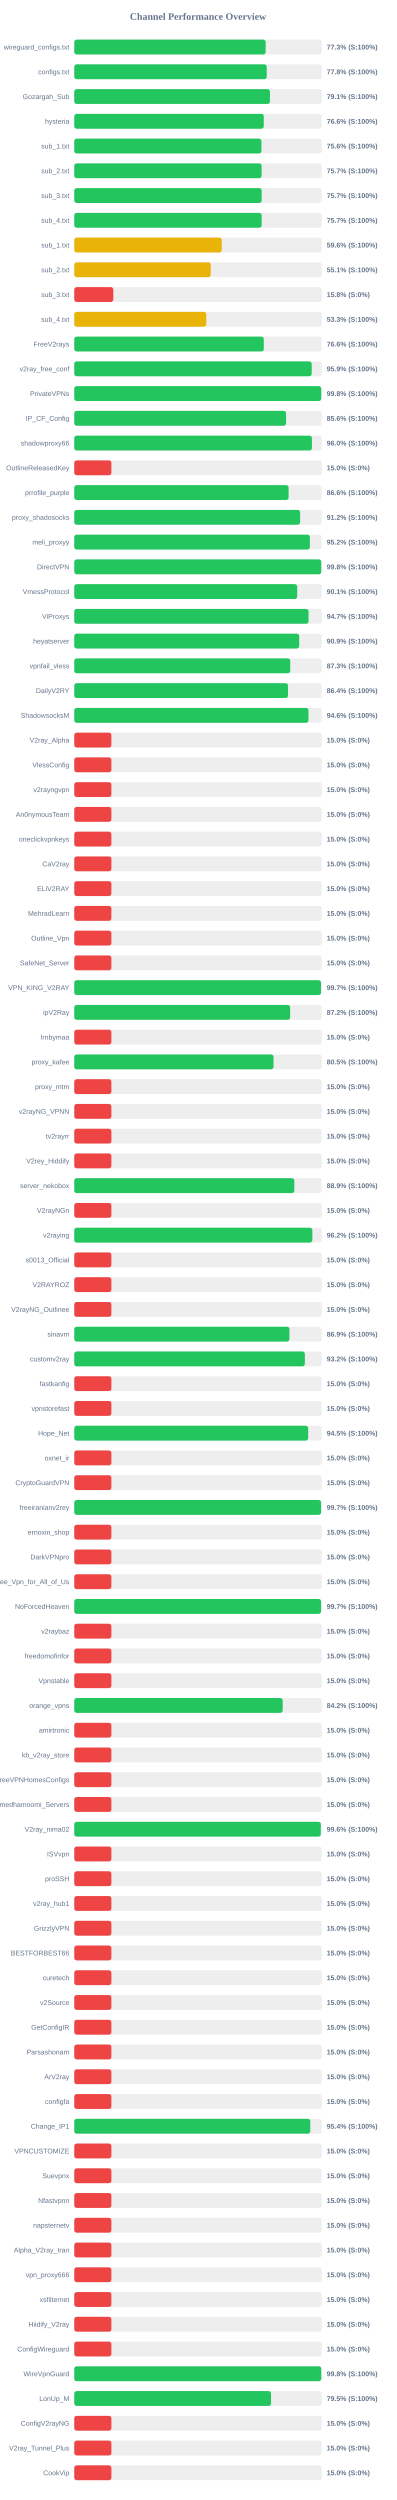
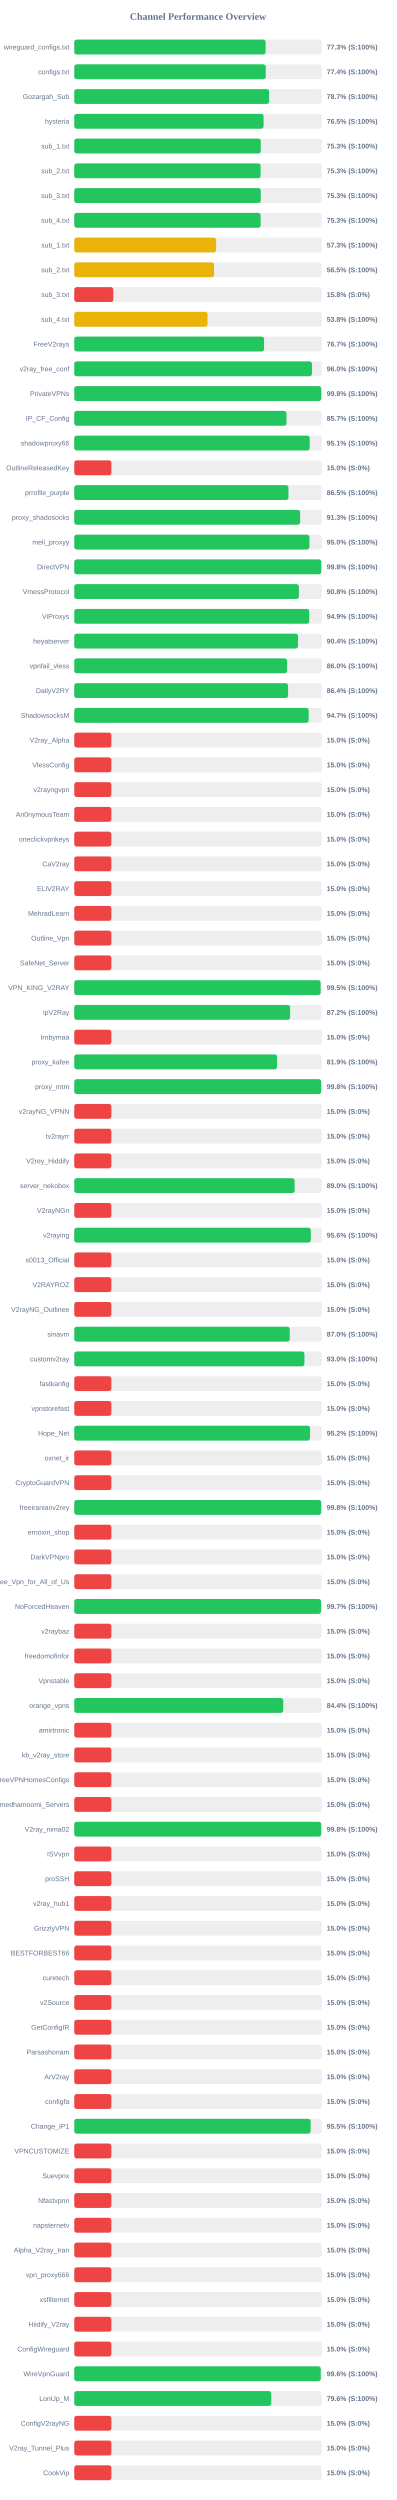
<svg xmlns="http://www.w3.org/2000/svg" width="800" height="5050" version="1.1">
  <style>
        .row { font: 14px Arial; fill: #64748b; }
        .score { font: bold 14px Arial; fill: #64748b; }
    </style>
  <text x="400" y="40" text-anchor="middle" font-size="20px" font-weight="bold" fill="#64748b">Channel Performance Overview</text>
  <rect x="150" y="80" width="500" height="30" fill="#eee" rx="5" />
-   <rect x="150" y="80" width="386.65" height="30" fill="#22c55e" rx="5" />
+   <rect x="150" y="80" width="386.55" height="30" fill="#22c55e" rx="5" />
  <text x="140" y="100" text-anchor="end" class="row">wireguard_configs.txt</text>
  <text x="660" y="100" text-anchor="start" class="score">77.3% (S:100%)</text>
  <rect x="150" y="130" width="500" height="30" fill="#eee" rx="5" />
-   <rect x="150" y="130" width="388.8" height="30" fill="#22c55e" rx="5" />
+   <rect x="150" y="130" width="386.8" height="30" fill="#22c55e" rx="5" />
  <text x="140" y="150" text-anchor="end" class="row">configs.txt</text>
-   <text x="660" y="150" text-anchor="start" class="score">77.8% (S:100%)</text>
+   <text x="660" y="150" text-anchor="start" class="score">77.4% (S:100%)</text>
  <rect x="150" y="180" width="500" height="30" fill="#eee" rx="5" />
-   <rect x="150" y="180" width="395.3" height="30" fill="#22c55e" rx="5" />
+   <rect x="150" y="180" width="393.65" height="30" fill="#22c55e" rx="5" />
  <text x="140" y="200" text-anchor="end" class="row">Gozargah_Sub</text>
-   <text x="660" y="200" text-anchor="start" class="score">79.1% (S:100%)</text>
+   <text x="660" y="200" text-anchor="start" class="score">78.7% (S:100%)</text>
  <rect x="150" y="230" width="500" height="30" fill="#eee" rx="5" />
-   <rect x="150" y="230" width="382.8" height="30" fill="#22c55e" rx="5" />
+   <rect x="150" y="230" width="382.45" height="30" fill="#22c55e" rx="5" />
  <text x="140" y="250" text-anchor="end" class="row">hysteria</text>
-   <text x="660" y="250" text-anchor="start" class="score">76.6% (S:100%)</text>
+   <text x="660" y="250" text-anchor="start" class="score">76.5% (S:100%)</text>
  <rect x="150" y="280" width="500" height="30" fill="#eee" rx="5" />
-   <rect x="150" y="280" width="378.05" height="30" fill="#22c55e" rx="5" />
+   <rect x="150" y="280" width="376.7" height="30" fill="#22c55e" rx="5" />
  <text x="140" y="300" text-anchor="end" class="row">sub_1.txt</text>
-   <text x="660" y="300" text-anchor="start" class="score">75.6% (S:100%)</text>
+   <text x="660" y="300" text-anchor="start" class="score">75.3% (S:100%)</text>
  <rect x="150" y="330" width="500" height="30" fill="#eee" rx="5" />
-   <rect x="150" y="330" width="378.4" height="30" fill="#22c55e" rx="5" />
+   <rect x="150" y="330" width="376.35" height="30" fill="#22c55e" rx="5" />
  <text x="140" y="350" text-anchor="end" class="row">sub_2.txt</text>
-   <text x="660" y="350" text-anchor="start" class="score">75.7% (S:100%)</text>
+   <text x="660" y="350" text-anchor="start" class="score">75.3% (S:100%)</text>
  <rect x="150" y="380" width="500" height="30" fill="#eee" rx="5" />
-   <rect x="150" y="380" width="378.55" height="30" fill="#22c55e" rx="5" />
+   <rect x="150" y="380" width="376.75" height="30" fill="#22c55e" rx="5" />
  <text x="140" y="400" text-anchor="end" class="row">sub_3.txt</text>
-   <text x="660" y="400" text-anchor="start" class="score">75.7% (S:100%)</text>
+   <text x="660" y="400" text-anchor="start" class="score">75.3% (S:100%)</text>
  <rect x="150" y="430" width="500" height="30" fill="#eee" rx="5" />
-   <rect x="150" y="430" width="378.55" height="30" fill="#22c55e" rx="5" />
+   <rect x="150" y="430" width="376.45" height="30" fill="#22c55e" rx="5" />
  <text x="140" y="450" text-anchor="end" class="row">sub_4.txt</text>
-   <text x="660" y="450" text-anchor="start" class="score">75.7% (S:100%)</text>
+   <text x="660" y="450" text-anchor="start" class="score">75.3% (S:100%)</text>
  <rect x="150" y="480" width="500" height="30" fill="#eee" rx="5" />
-   <rect x="150" y="480" width="297.9" height="30" fill="#eab308" rx="5" />
+   <rect x="150" y="480" width="286.55" height="30" fill="#eab308" rx="5" />
  <text x="140" y="500" text-anchor="end" class="row">sub_1.txt</text>
-   <text x="660" y="500" text-anchor="start" class="score">59.6% (S:100%)</text>
+   <text x="660" y="500" text-anchor="start" class="score">57.3% (S:100%)</text>
  <rect x="150" y="530" width="500" height="30" fill="#eee" rx="5" />
-   <rect x="150" y="530" width="275.7" height="30" fill="#eab308" rx="5" />
+   <rect x="150" y="530" width="282.35" height="30" fill="#eab308" rx="5" />
  <text x="140" y="550" text-anchor="end" class="row">sub_2.txt</text>
-   <text x="660" y="550" text-anchor="start" class="score">55.1% (S:100%)</text>
+   <text x="660" y="550" text-anchor="start" class="score">56.5% (S:100%)</text>
  <rect x="150" y="580" width="500" height="30" fill="#eee" rx="5" />
  <rect x="150" y="580" width="78.9" height="30" fill="#ef4444" rx="5" />
  <text x="140" y="600" text-anchor="end" class="row">sub_3.txt</text>
  <text x="660" y="600" text-anchor="start" class="score">15.8% (S:0%)</text>
  <rect x="150" y="630" width="500" height="30" fill="#eee" rx="5" />
-   <rect x="150" y="630" width="266.7" height="30" fill="#eab308" rx="5" />
+   <rect x="150" y="630" width="269.2" height="30" fill="#eab308" rx="5" />
  <text x="140" y="650" text-anchor="end" class="row">sub_4.txt</text>
-   <text x="660" y="650" text-anchor="start" class="score">53.3% (S:100%)</text>
+   <text x="660" y="650" text-anchor="start" class="score">53.8% (S:100%)</text>
  <rect x="150" y="680" width="500" height="30" fill="#eee" rx="5" />
-   <rect x="150" y="680" width="382.85" height="30" fill="#22c55e" rx="5" />
+   <rect x="150" y="680" width="383.45" height="30" fill="#22c55e" rx="5" />
  <text x="140" y="700" text-anchor="end" class="row">FreeV2rays</text>
-   <text x="660" y="700" text-anchor="start" class="score">76.6% (S:100%)</text>
+   <text x="660" y="700" text-anchor="start" class="score">76.7% (S:100%)</text>
  <rect x="150" y="730" width="500" height="30" fill="#eee" rx="5" />
-   <rect x="150" y="730" width="479.65" height="30" fill="#22c55e" rx="5" />
+   <rect x="150" y="730" width="480.15" height="30" fill="#22c55e" rx="5" />
  <text x="140" y="750" text-anchor="end" class="row">v2ray_free_conf</text>
-   <text x="660" y="750" text-anchor="start" class="score">95.9% (S:100%)</text>
+   <text x="660" y="750" text-anchor="start" class="score">96.0% (S:100%)</text>
  <rect x="150" y="780" width="500" height="30" fill="#eee" rx="5" />
-   <rect x="150" y="780" width="498.85" height="30" fill="#22c55e" rx="5" />
+   <rect x="150" y="780" width="498.9" height="30" fill="#22c55e" rx="5" />
  <text x="140" y="800" text-anchor="end" class="row">PrivateVPNs</text>
  <text x="660" y="800" text-anchor="start" class="score">99.8% (S:100%)</text>
  <rect x="150" y="830" width="500" height="30" fill="#eee" rx="5" />
-   <rect x="150" y="830" width="427.9" height="30" fill="#22c55e" rx="5" />
+   <rect x="150" y="830" width="428.65" height="30" fill="#22c55e" rx="5" />
  <text x="140" y="850" text-anchor="end" class="row">IP_CF_Config</text>
-   <text x="660" y="850" text-anchor="start" class="score">85.6% (S:100%)</text>
+   <text x="660" y="850" text-anchor="start" class="score">85.7% (S:100%)</text>
  <rect x="150" y="880" width="500" height="30" fill="#eee" rx="5" />
-   <rect x="150" y="880" width="480.1" height="30" fill="#22c55e" rx="5" />
+   <rect x="150" y="880" width="475.6" height="30" fill="#22c55e" rx="5" />
  <text x="140" y="900" text-anchor="end" class="row">shadowproxy66</text>
-   <text x="660" y="900" text-anchor="start" class="score">96.0% (S:100%)</text>
+   <text x="660" y="900" text-anchor="start" class="score">95.1% (S:100%)</text>
  <rect x="150" y="930" width="500" height="30" fill="#eee" rx="5" />
  <rect x="150" y="930" width="75.0" height="30" fill="#ef4444" rx="5" />
  <text x="140" y="950" text-anchor="end" class="row">OutlineReleasedKey</text>
  <text x="660" y="950" text-anchor="start" class="score">15.0% (S:0%)</text>
  <rect x="150" y="980" width="500" height="30" fill="#eee" rx="5" />
-   <rect x="150" y="980" width="432.95" height="30" fill="#22c55e" rx="5" />
+   <rect x="150" y="980" width="432.65" height="30" fill="#22c55e" rx="5" />
  <text x="140" y="1000" text-anchor="end" class="row">prrofile_purple</text>
-   <text x="660" y="1000" text-anchor="start" class="score">86.6% (S:100%)</text>
+   <text x="660" y="1000" text-anchor="start" class="score">86.5% (S:100%)</text>
  <rect x="150" y="1030" width="500" height="30" fill="#eee" rx="5" />
-   <rect x="150" y="1030" width="456.25" height="30" fill="#22c55e" rx="5" />
+   <rect x="150" y="1030" width="456.3" height="30" fill="#22c55e" rx="5" />
  <text x="140" y="1050" text-anchor="end" class="row">proxy_shadosocks</text>
-   <text x="660" y="1050" text-anchor="start" class="score">91.2% (S:100%)</text>
+   <text x="660" y="1050" text-anchor="start" class="score">91.3% (S:100%)</text>
  <rect x="150" y="1080" width="500" height="30" fill="#eee" rx="5" />
-   <rect x="150" y="1080" width="475.95" height="30" fill="#22c55e" rx="5" />
+   <rect x="150" y="1080" width="475.05" height="30" fill="#22c55e" rx="5" />
  <text x="140" y="1100" text-anchor="end" class="row">meli_proxyy</text>
-   <text x="660" y="1100" text-anchor="start" class="score">95.2% (S:100%)</text>
+   <text x="660" y="1100" text-anchor="start" class="score">95.0% (S:100%)</text>
  <rect x="150" y="1130" width="500" height="30" fill="#eee" rx="5" />
  <rect x="150" y="1130" width="498.95" height="30" fill="#22c55e" rx="5" />
  <text x="140" y="1150" text-anchor="end" class="row">DirectVPN</text>
  <text x="660" y="1150" text-anchor="start" class="score">99.8% (S:100%)</text>
  <rect x="150" y="1180" width="500" height="30" fill="#eee" rx="5" />
-   <rect x="150" y="1180" width="450.35" height="30" fill="#22c55e" rx="5" />
+   <rect x="150" y="1180" width="453.75" height="30" fill="#22c55e" rx="5" />
  <text x="140" y="1200" text-anchor="end" class="row">VmessProtocol</text>
-   <text x="660" y="1200" text-anchor="start" class="score">90.1% (S:100%)</text>
+   <text x="660" y="1200" text-anchor="start" class="score">90.8% (S:100%)</text>
  <rect x="150" y="1230" width="500" height="30" fill="#eee" rx="5" />
-   <rect x="150" y="1230" width="473.25" height="30" fill="#22c55e" rx="5" />
+   <rect x="150" y="1230" width="474.65" height="30" fill="#22c55e" rx="5" />
  <text x="140" y="1250" text-anchor="end" class="row">ViProxys</text>
-   <text x="660" y="1250" text-anchor="start" class="score">94.7% (S:100%)</text>
+   <text x="660" y="1250" text-anchor="start" class="score">94.9% (S:100%)</text>
  <rect x="150" y="1280" width="500" height="30" fill="#eee" rx="5" />
-   <rect x="150" y="1280" width="454.35" height="30" fill="#22c55e" rx="5" />
+   <rect x="150" y="1280" width="452.0" height="30" fill="#22c55e" rx="5" />
  <text x="140" y="1300" text-anchor="end" class="row">heyatserver</text>
-   <text x="660" y="1300" text-anchor="start" class="score">90.9% (S:100%)</text>
+   <text x="660" y="1300" text-anchor="start" class="score">90.4% (S:100%)</text>
  <rect x="150" y="1330" width="500" height="30" fill="#eee" rx="5" />
-   <rect x="150" y="1330" width="436.3" height="30" fill="#22c55e" rx="5" />
+   <rect x="150" y="1330" width="429.9" height="30" fill="#22c55e" rx="5" />
  <text x="140" y="1350" text-anchor="end" class="row">vpnfail_vless</text>
-   <text x="660" y="1350" text-anchor="start" class="score">87.3% (S:100%)</text>
+   <text x="660" y="1350" text-anchor="start" class="score">86.0% (S:100%)</text>
  <rect x="150" y="1380" width="500" height="30" fill="#eee" rx="5" />
-   <rect x="150" y="1380" width="431.8" height="30" fill="#22c55e" rx="5" />
+   <rect x="150" y="1380" width="431.95" height="30" fill="#22c55e" rx="5" />
  <text x="140" y="1400" text-anchor="end" class="row">DailyV2RY</text>
  <text x="660" y="1400" text-anchor="start" class="score">86.4% (S:100%)</text>
  <rect x="150" y="1430" width="500" height="30" fill="#eee" rx="5" />
-   <rect x="150" y="1430" width="473.1" height="30" fill="#22c55e" rx="5" />
+   <rect x="150" y="1430" width="473.5" height="30" fill="#22c55e" rx="5" />
  <text x="140" y="1450" text-anchor="end" class="row">ShadowsocksM</text>
-   <text x="660" y="1450" text-anchor="start" class="score">94.6% (S:100%)</text>
+   <text x="660" y="1450" text-anchor="start" class="score">94.7% (S:100%)</text>
  <rect x="150" y="1480" width="500" height="30" fill="#eee" rx="5" />
  <rect x="150" y="1480" width="75.0" height="30" fill="#ef4444" rx="5" />
  <text x="140" y="1500" text-anchor="end" class="row">V2ray_Alpha</text>
  <text x="660" y="1500" text-anchor="start" class="score">15.0% (S:0%)</text>
  <rect x="150" y="1530" width="500" height="30" fill="#eee" rx="5" />
  <rect x="150" y="1530" width="75.0" height="30" fill="#ef4444" rx="5" />
  <text x="140" y="1550" text-anchor="end" class="row">VlessConfig</text>
  <text x="660" y="1550" text-anchor="start" class="score">15.0% (S:0%)</text>
  <rect x="150" y="1580" width="500" height="30" fill="#eee" rx="5" />
  <rect x="150" y="1580" width="75.0" height="30" fill="#ef4444" rx="5" />
  <text x="140" y="1600" text-anchor="end" class="row">v2rayngvpn</text>
  <text x="660" y="1600" text-anchor="start" class="score">15.0% (S:0%)</text>
  <rect x="150" y="1630" width="500" height="30" fill="#eee" rx="5" />
  <rect x="150" y="1630" width="75.0" height="30" fill="#ef4444" rx="5" />
  <text x="140" y="1650" text-anchor="end" class="row">An0nymousTeam</text>
  <text x="660" y="1650" text-anchor="start" class="score">15.0% (S:0%)</text>
  <rect x="150" y="1680" width="500" height="30" fill="#eee" rx="5" />
  <rect x="150" y="1680" width="75.0" height="30" fill="#ef4444" rx="5" />
  <text x="140" y="1700" text-anchor="end" class="row">oneclickvpnkeys</text>
  <text x="660" y="1700" text-anchor="start" class="score">15.0% (S:0%)</text>
  <rect x="150" y="1730" width="500" height="30" fill="#eee" rx="5" />
  <rect x="150" y="1730" width="75.0" height="30" fill="#ef4444" rx="5" />
  <text x="140" y="1750" text-anchor="end" class="row">CaV2ray</text>
  <text x="660" y="1750" text-anchor="start" class="score">15.0% (S:0%)</text>
  <rect x="150" y="1780" width="500" height="30" fill="#eee" rx="5" />
  <rect x="150" y="1780" width="75.0" height="30" fill="#ef4444" rx="5" />
  <text x="140" y="1800" text-anchor="end" class="row">ELiV2RAY</text>
  <text x="660" y="1800" text-anchor="start" class="score">15.0% (S:0%)</text>
  <rect x="150" y="1830" width="500" height="30" fill="#eee" rx="5" />
  <rect x="150" y="1830" width="75.0" height="30" fill="#ef4444" rx="5" />
  <text x="140" y="1850" text-anchor="end" class="row">MehradLearn</text>
  <text x="660" y="1850" text-anchor="start" class="score">15.0% (S:0%)</text>
  <rect x="150" y="1880" width="500" height="30" fill="#eee" rx="5" />
  <rect x="150" y="1880" width="75.0" height="30" fill="#ef4444" rx="5" />
  <text x="140" y="1900" text-anchor="end" class="row">Outline_Vpn</text>
  <text x="660" y="1900" text-anchor="start" class="score">15.0% (S:0%)</text>
  <rect x="150" y="1930" width="500" height="30" fill="#eee" rx="5" />
  <rect x="150" y="1930" width="75.0" height="30" fill="#ef4444" rx="5" />
  <text x="140" y="1950" text-anchor="end" class="row">SafeNet_Server</text>
  <text x="660" y="1950" text-anchor="start" class="score">15.0% (S:0%)</text>
  <rect x="150" y="1980" width="500" height="30" fill="#eee" rx="5" />
-   <rect x="150" y="1980" width="498.45" height="30" fill="#22c55e" rx="5" />
+   <rect x="150" y="1980" width="497.7" height="30" fill="#22c55e" rx="5" />
  <text x="140" y="2000" text-anchor="end" class="row">VPN_KING_V2RAY</text>
-   <text x="660" y="2000" text-anchor="start" class="score">99.7% (S:100%)</text>
+   <text x="660" y="2000" text-anchor="start" class="score">99.5% (S:100%)</text>
  <rect x="150" y="2030" width="500" height="30" fill="#eee" rx="5" />
-   <rect x="150" y="2030" width="436.1" height="30" fill="#22c55e" rx="5" />
+   <rect x="150" y="2030" width="436.0" height="30" fill="#22c55e" rx="5" />
  <text x="140" y="2050" text-anchor="end" class="row">ipV2Ray</text>
  <text x="660" y="2050" text-anchor="start" class="score">87.2% (S:100%)</text>
  <rect x="150" y="2080" width="500" height="30" fill="#eee" rx="5" />
  <rect x="150" y="2080" width="75.0" height="30" fill="#ef4444" rx="5" />
  <text x="140" y="2100" text-anchor="end" class="row">lrnbymaa</text>
  <text x="660" y="2100" text-anchor="start" class="score">15.0% (S:0%)</text>
  <rect x="150" y="2130" width="500" height="30" fill="#eee" rx="5" />
-   <rect x="150" y="2130" width="402.55" height="30" fill="#22c55e" rx="5" />
+   <rect x="150" y="2130" width="409.65" height="30" fill="#22c55e" rx="5" />
  <text x="140" y="2150" text-anchor="end" class="row">proxy_kafee</text>
-   <text x="660" y="2150" text-anchor="start" class="score">80.5% (S:100%)</text>
+   <text x="660" y="2150" text-anchor="start" class="score">81.9% (S:100%)</text>
  <rect x="150" y="2180" width="500" height="30" fill="#eee" rx="5" />
-   <rect x="150" y="2180" width="75.0" height="30" fill="#ef4444" rx="5" />
+   <rect x="150" y="2180" width="498.75" height="30" fill="#22c55e" rx="5" />
  <text x="140" y="2200" text-anchor="end" class="row">proxy_mtm</text>
-   <text x="660" y="2200" text-anchor="start" class="score">15.0% (S:0%)</text>
+   <text x="660" y="2200" text-anchor="start" class="score">99.8% (S:100%)</text>
  <rect x="150" y="2230" width="500" height="30" fill="#eee" rx="5" />
  <rect x="150" y="2230" width="75.0" height="30" fill="#ef4444" rx="5" />
  <text x="140" y="2250" text-anchor="end" class="row">v2rayNG_VPNN</text>
  <text x="660" y="2250" text-anchor="start" class="score">15.0% (S:0%)</text>
  <rect x="150" y="2280" width="500" height="30" fill="#eee" rx="5" />
  <rect x="150" y="2280" width="75.0" height="30" fill="#ef4444" rx="5" />
  <text x="140" y="2300" text-anchor="end" class="row">tv2rayrr</text>
  <text x="660" y="2300" text-anchor="start" class="score">15.0% (S:0%)</text>
  <rect x="150" y="2330" width="500" height="30" fill="#eee" rx="5" />
  <rect x="150" y="2330" width="75.0" height="30" fill="#ef4444" rx="5" />
  <text x="140" y="2350" text-anchor="end" class="row">V2rey_Hiddify</text>
  <text x="660" y="2350" text-anchor="start" class="score">15.0% (S:0%)</text>
  <rect x="150" y="2380" width="500" height="30" fill="#eee" rx="5" />
-   <rect x="150" y="2380" width="444.55" height="30" fill="#22c55e" rx="5" />
+   <rect x="150" y="2380" width="445.15" height="30" fill="#22c55e" rx="5" />
  <text x="140" y="2400" text-anchor="end" class="row">server_nekobox</text>
-   <text x="660" y="2400" text-anchor="start" class="score">88.9% (S:100%)</text>
+   <text x="660" y="2400" text-anchor="start" class="score">89.0% (S:100%)</text>
  <rect x="150" y="2430" width="500" height="30" fill="#eee" rx="5" />
  <rect x="150" y="2430" width="75.0" height="30" fill="#ef4444" rx="5" />
  <text x="140" y="2450" text-anchor="end" class="row">V2rayNGn</text>
  <text x="660" y="2450" text-anchor="start" class="score">15.0% (S:0%)</text>
  <rect x="150" y="2480" width="500" height="30" fill="#eee" rx="5" />
-   <rect x="150" y="2480" width="480.95" height="30" fill="#22c55e" rx="5" />
+   <rect x="150" y="2480" width="477.8" height="30" fill="#22c55e" rx="5" />
  <text x="140" y="2500" text-anchor="end" class="row">v2raying</text>
-   <text x="660" y="2500" text-anchor="start" class="score">96.2% (S:100%)</text>
+   <text x="660" y="2500" text-anchor="start" class="score">95.6% (S:100%)</text>
  <rect x="150" y="2530" width="500" height="30" fill="#eee" rx="5" />
  <rect x="150" y="2530" width="75.0" height="30" fill="#ef4444" rx="5" />
  <text x="140" y="2550" text-anchor="end" class="row">s0013_Official</text>
  <text x="660" y="2550" text-anchor="start" class="score">15.0% (S:0%)</text>
  <rect x="150" y="2580" width="500" height="30" fill="#eee" rx="5" />
  <rect x="150" y="2580" width="75.0" height="30" fill="#ef4444" rx="5" />
  <text x="140" y="2600" text-anchor="end" class="row">V2RAYROZ</text>
  <text x="660" y="2600" text-anchor="start" class="score">15.0% (S:0%)</text>
  <rect x="150" y="2630" width="500" height="30" fill="#eee" rx="5" />
  <rect x="150" y="2630" width="75.0" height="30" fill="#ef4444" rx="5" />
  <text x="140" y="2650" text-anchor="end" class="row">V2rayNG_Outlinee</text>
  <text x="660" y="2650" text-anchor="start" class="score">15.0% (S:0%)</text>
  <rect x="150" y="2680" width="500" height="30" fill="#eee" rx="5" />
-   <rect x="150" y="2680" width="434.65" height="30" fill="#22c55e" rx="5" />
+   <rect x="150" y="2680" width="435.25" height="30" fill="#22c55e" rx="5" />
  <text x="140" y="2700" text-anchor="end" class="row">sinavm</text>
-   <text x="660" y="2700" text-anchor="start" class="score">86.9% (S:100%)</text>
+   <text x="660" y="2700" text-anchor="start" class="score">87.0% (S:100%)</text>
  <rect x="150" y="2730" width="500" height="30" fill="#eee" rx="5" />
-   <rect x="150" y="2730" width="465.8" height="30" fill="#22c55e" rx="5" />
+   <rect x="150" y="2730" width="464.9" height="30" fill="#22c55e" rx="5" />
  <text x="140" y="2750" text-anchor="end" class="row">customv2ray</text>
-   <text x="660" y="2750" text-anchor="start" class="score">93.2% (S:100%)</text>
+   <text x="660" y="2750" text-anchor="start" class="score">93.0% (S:100%)</text>
  <rect x="150" y="2780" width="500" height="30" fill="#eee" rx="5" />
  <rect x="150" y="2780" width="75.0" height="30" fill="#ef4444" rx="5" />
  <text x="140" y="2800" text-anchor="end" class="row">fastkanfig</text>
  <text x="660" y="2800" text-anchor="start" class="score">15.0% (S:0%)</text>
  <rect x="150" y="2830" width="500" height="30" fill="#eee" rx="5" />
  <rect x="150" y="2830" width="75.0" height="30" fill="#ef4444" rx="5" />
  <text x="140" y="2850" text-anchor="end" class="row">vpnstorefast</text>
  <text x="660" y="2850" text-anchor="start" class="score">15.0% (S:0%)</text>
  <rect x="150" y="2880" width="500" height="30" fill="#eee" rx="5" />
-   <rect x="150" y="2880" width="472.5" height="30" fill="#22c55e" rx="5" />
+   <rect x="150" y="2880" width="476.25" height="30" fill="#22c55e" rx="5" />
  <text x="140" y="2900" text-anchor="end" class="row">Hope_Net</text>
-   <text x="660" y="2900" text-anchor="start" class="score">94.5% (S:100%)</text>
+   <text x="660" y="2900" text-anchor="start" class="score">95.2% (S:100%)</text>
  <rect x="150" y="2930" width="500" height="30" fill="#eee" rx="5" />
  <rect x="150" y="2930" width="75.0" height="30" fill="#ef4444" rx="5" />
  <text x="140" y="2950" text-anchor="end" class="row">oxnet_ir</text>
  <text x="660" y="2950" text-anchor="start" class="score">15.0% (S:0%)</text>
  <rect x="150" y="2980" width="500" height="30" fill="#eee" rx="5" />
  <rect x="150" y="2980" width="75.0" height="30" fill="#ef4444" rx="5" />
  <text x="140" y="3000" text-anchor="end" class="row">CryptoGuardVPN</text>
  <text x="660" y="3000" text-anchor="start" class="score">15.0% (S:0%)</text>
  <rect x="150" y="3030" width="500" height="30" fill="#eee" rx="5" />
-   <rect x="150" y="3030" width="498.55" height="30" fill="#22c55e" rx="5" />
+   <rect x="150" y="3030" width="498.8" height="30" fill="#22c55e" rx="5" />
  <text x="140" y="3050" text-anchor="end" class="row">freeiranianv2rey</text>
-   <text x="660" y="3050" text-anchor="start" class="score">99.7% (S:100%)</text>
+   <text x="660" y="3050" text-anchor="start" class="score">99.8% (S:100%)</text>
  <rect x="150" y="3080" width="500" height="30" fill="#eee" rx="5" />
  <rect x="150" y="3080" width="75.0" height="30" fill="#ef4444" rx="5" />
  <text x="140" y="3100" text-anchor="end" class="row">ernoxin_shop</text>
  <text x="660" y="3100" text-anchor="start" class="score">15.0% (S:0%)</text>
  <rect x="150" y="3130" width="500" height="30" fill="#eee" rx="5" />
  <rect x="150" y="3130" width="75.0" height="30" fill="#ef4444" rx="5" />
  <text x="140" y="3150" text-anchor="end" class="row">DarkVPNpro</text>
  <text x="660" y="3150" text-anchor="start" class="score">15.0% (S:0%)</text>
  <rect x="150" y="3180" width="500" height="30" fill="#eee" rx="5" />
  <rect x="150" y="3180" width="75.0" height="30" fill="#ef4444" rx="5" />
  <text x="140" y="3200" text-anchor="end" class="row">Free_Vpn_for_All_of_Us</text>
  <text x="660" y="3200" text-anchor="start" class="score">15.0% (S:0%)</text>
  <rect x="150" y="3230" width="500" height="30" fill="#eee" rx="5" />
-   <rect x="150" y="3230" width="498.55" height="30" fill="#22c55e" rx="5" />
+   <rect x="150" y="3230" width="498.5" height="30" fill="#22c55e" rx="5" />
  <text x="140" y="3250" text-anchor="end" class="row">NoForcedHeaven</text>
  <text x="660" y="3250" text-anchor="start" class="score">99.7% (S:100%)</text>
  <rect x="150" y="3280" width="500" height="30" fill="#eee" rx="5" />
  <rect x="150" y="3280" width="75.0" height="30" fill="#ef4444" rx="5" />
  <text x="140" y="3300" text-anchor="end" class="row">v2raybaz</text>
  <text x="660" y="3300" text-anchor="start" class="score">15.0% (S:0%)</text>
  <rect x="150" y="3330" width="500" height="30" fill="#eee" rx="5" />
  <rect x="150" y="3330" width="75.0" height="30" fill="#ef4444" rx="5" />
  <text x="140" y="3350" text-anchor="end" class="row">freedomofinfor</text>
  <text x="660" y="3350" text-anchor="start" class="score">15.0% (S:0%)</text>
  <rect x="150" y="3380" width="500" height="30" fill="#eee" rx="5" />
  <rect x="150" y="3380" width="75.0" height="30" fill="#ef4444" rx="5" />
  <text x="140" y="3400" text-anchor="end" class="row">Vpnstable</text>
  <text x="660" y="3400" text-anchor="start" class="score">15.0% (S:0%)</text>
  <rect x="150" y="3430" width="500" height="30" fill="#eee" rx="5" />
-   <rect x="150" y="3430" width="421.05" height="30" fill="#22c55e" rx="5" />
+   <rect x="150" y="3430" width="422.15" height="30" fill="#22c55e" rx="5" />
  <text x="140" y="3450" text-anchor="end" class="row">orange_vpns</text>
-   <text x="660" y="3450" text-anchor="start" class="score">84.2% (S:100%)</text>
+   <text x="660" y="3450" text-anchor="start" class="score">84.4% (S:100%)</text>
  <rect x="150" y="3480" width="500" height="30" fill="#eee" rx="5" />
  <rect x="150" y="3480" width="75.0" height="30" fill="#ef4444" rx="5" />
  <text x="140" y="3500" text-anchor="end" class="row">amirtronic</text>
  <text x="660" y="3500" text-anchor="start" class="score">15.0% (S:0%)</text>
  <rect x="150" y="3530" width="500" height="30" fill="#eee" rx="5" />
  <rect x="150" y="3530" width="75.0" height="30" fill="#ef4444" rx="5" />
  <text x="140" y="3550" text-anchor="end" class="row">kb_v2ray_store</text>
  <text x="660" y="3550" text-anchor="start" class="score">15.0% (S:0%)</text>
  <rect x="150" y="3580" width="500" height="30" fill="#eee" rx="5" />
  <rect x="150" y="3580" width="75.0" height="30" fill="#ef4444" rx="5" />
  <text x="140" y="3600" text-anchor="end" class="row">FreeVPNHomesConfigs</text>
  <text x="660" y="3600" text-anchor="start" class="score">15.0% (S:0%)</text>
  <rect x="150" y="3630" width="500" height="30" fill="#eee" rx="5" />
  <rect x="150" y="3630" width="75.0" height="30" fill="#ef4444" rx="5" />
  <text x="140" y="3650" text-anchor="end" class="row">Ahmedhamoomi_Servers</text>
  <text x="660" y="3650" text-anchor="start" class="score">15.0% (S:0%)</text>
  <rect x="150" y="3680" width="500" height="30" fill="#eee" rx="5" />
-   <rect x="150" y="3680" width="498.05" height="30" fill="#22c55e" rx="5" />
+   <rect x="150" y="3680" width="498.8" height="30" fill="#22c55e" rx="5" />
  <text x="140" y="3700" text-anchor="end" class="row">V2ray_nima02</text>
-   <text x="660" y="3700" text-anchor="start" class="score">99.6% (S:100%)</text>
+   <text x="660" y="3700" text-anchor="start" class="score">99.8% (S:100%)</text>
  <rect x="150" y="3730" width="500" height="30" fill="#eee" rx="5" />
  <rect x="150" y="3730" width="75.0" height="30" fill="#ef4444" rx="5" />
  <text x="140" y="3750" text-anchor="end" class="row">ISVvpn</text>
  <text x="660" y="3750" text-anchor="start" class="score">15.0% (S:0%)</text>
  <rect x="150" y="3780" width="500" height="30" fill="#eee" rx="5" />
  <rect x="150" y="3780" width="75.0" height="30" fill="#ef4444" rx="5" />
  <text x="140" y="3800" text-anchor="end" class="row">proSSH</text>
  <text x="660" y="3800" text-anchor="start" class="score">15.0% (S:0%)</text>
  <rect x="150" y="3830" width="500" height="30" fill="#eee" rx="5" />
  <rect x="150" y="3830" width="75.0" height="30" fill="#ef4444" rx="5" />
  <text x="140" y="3850" text-anchor="end" class="row">v2ray_hub1</text>
  <text x="660" y="3850" text-anchor="start" class="score">15.0% (S:0%)</text>
  <rect x="150" y="3880" width="500" height="30" fill="#eee" rx="5" />
  <rect x="150" y="3880" width="75.0" height="30" fill="#ef4444" rx="5" />
  <text x="140" y="3900" text-anchor="end" class="row">GrizzlyVPN</text>
  <text x="660" y="3900" text-anchor="start" class="score">15.0% (S:0%)</text>
  <rect x="150" y="3930" width="500" height="30" fill="#eee" rx="5" />
  <rect x="150" y="3930" width="75.0" height="30" fill="#ef4444" rx="5" />
  <text x="140" y="3950" text-anchor="end" class="row">BESTFORBEST66</text>
  <text x="660" y="3950" text-anchor="start" class="score">15.0% (S:0%)</text>
  <rect x="150" y="3980" width="500" height="30" fill="#eee" rx="5" />
  <rect x="150" y="3980" width="75.0" height="30" fill="#ef4444" rx="5" />
  <text x="140" y="4000" text-anchor="end" class="row">curetech</text>
  <text x="660" y="4000" text-anchor="start" class="score">15.0% (S:0%)</text>
  <rect x="150" y="4030" width="500" height="30" fill="#eee" rx="5" />
  <rect x="150" y="4030" width="75.0" height="30" fill="#ef4444" rx="5" />
  <text x="140" y="4050" text-anchor="end" class="row">v2Source</text>
  <text x="660" y="4050" text-anchor="start" class="score">15.0% (S:0%)</text>
  <rect x="150" y="4080" width="500" height="30" fill="#eee" rx="5" />
  <rect x="150" y="4080" width="75.0" height="30" fill="#ef4444" rx="5" />
  <text x="140" y="4100" text-anchor="end" class="row">GetConfigIR</text>
  <text x="660" y="4100" text-anchor="start" class="score">15.0% (S:0%)</text>
  <rect x="150" y="4130" width="500" height="30" fill="#eee" rx="5" />
  <rect x="150" y="4130" width="75.0" height="30" fill="#ef4444" rx="5" />
  <text x="140" y="4150" text-anchor="end" class="row">Parsashonam</text>
  <text x="660" y="4150" text-anchor="start" class="score">15.0% (S:0%)</text>
  <rect x="150" y="4180" width="500" height="30" fill="#eee" rx="5" />
  <rect x="150" y="4180" width="75.0" height="30" fill="#ef4444" rx="5" />
  <text x="140" y="4200" text-anchor="end" class="row">ArV2ray</text>
  <text x="660" y="4200" text-anchor="start" class="score">15.0% (S:0%)</text>
  <rect x="150" y="4230" width="500" height="30" fill="#eee" rx="5" />
  <rect x="150" y="4230" width="75.0" height="30" fill="#ef4444" rx="5" />
  <text x="140" y="4250" text-anchor="end" class="row">configfa</text>
  <text x="660" y="4250" text-anchor="start" class="score">15.0% (S:0%)</text>
  <rect x="150" y="4280" width="500" height="30" fill="#eee" rx="5" />
-   <rect x="150" y="4280" width="476.8" height="30" fill="#22c55e" rx="5" />
+   <rect x="150" y="4280" width="477.4" height="30" fill="#22c55e" rx="5" />
  <text x="140" y="4300" text-anchor="end" class="row">Change_IP1</text>
-   <text x="660" y="4300" text-anchor="start" class="score">95.4% (S:100%)</text>
+   <text x="660" y="4300" text-anchor="start" class="score">95.5% (S:100%)</text>
  <rect x="150" y="4330" width="500" height="30" fill="#eee" rx="5" />
  <rect x="150" y="4330" width="75.0" height="30" fill="#ef4444" rx="5" />
  <text x="140" y="4350" text-anchor="end" class="row">VPNCUSTOMIZE</text>
  <text x="660" y="4350" text-anchor="start" class="score">15.0% (S:0%)</text>
  <rect x="150" y="4380" width="500" height="30" fill="#eee" rx="5" />
  <rect x="150" y="4380" width="75.0" height="30" fill="#ef4444" rx="5" />
  <text x="140" y="4400" text-anchor="end" class="row">Suevpnx</text>
  <text x="660" y="4400" text-anchor="start" class="score">15.0% (S:0%)</text>
  <rect x="150" y="4430" width="500" height="30" fill="#eee" rx="5" />
  <rect x="150" y="4430" width="75.0" height="30" fill="#ef4444" rx="5" />
  <text x="140" y="4450" text-anchor="end" class="row">Nfastvpnn</text>
  <text x="660" y="4450" text-anchor="start" class="score">15.0% (S:0%)</text>
  <rect x="150" y="4480" width="500" height="30" fill="#eee" rx="5" />
  <rect x="150" y="4480" width="75.0" height="30" fill="#ef4444" rx="5" />
  <text x="140" y="4500" text-anchor="end" class="row">napsternetv</text>
  <text x="660" y="4500" text-anchor="start" class="score">15.0% (S:0%)</text>
  <rect x="150" y="4530" width="500" height="30" fill="#eee" rx="5" />
  <rect x="150" y="4530" width="75.0" height="30" fill="#ef4444" rx="5" />
  <text x="140" y="4550" text-anchor="end" class="row">Alpha_V2ray_Iran</text>
  <text x="660" y="4550" text-anchor="start" class="score">15.0% (S:0%)</text>
  <rect x="150" y="4580" width="500" height="30" fill="#eee" rx="5" />
  <rect x="150" y="4580" width="75.0" height="30" fill="#ef4444" rx="5" />
  <text x="140" y="4600" text-anchor="end" class="row">vpn_proxy666</text>
  <text x="660" y="4600" text-anchor="start" class="score">15.0% (S:0%)</text>
  <rect x="150" y="4630" width="500" height="30" fill="#eee" rx="5" />
  <rect x="150" y="4630" width="75.0" height="30" fill="#ef4444" rx="5" />
  <text x="140" y="4650" text-anchor="end" class="row">xsfilternet</text>
  <text x="660" y="4650" text-anchor="start" class="score">15.0% (S:0%)</text>
  <rect x="150" y="4680" width="500" height="30" fill="#eee" rx="5" />
  <rect x="150" y="4680" width="75.0" height="30" fill="#ef4444" rx="5" />
  <text x="140" y="4700" text-anchor="end" class="row">Hiidify_V2ray</text>
  <text x="660" y="4700" text-anchor="start" class="score">15.0% (S:0%)</text>
  <rect x="150" y="4730" width="500" height="30" fill="#eee" rx="5" />
  <rect x="150" y="4730" width="75.0" height="30" fill="#ef4444" rx="5" />
  <text x="140" y="4750" text-anchor="end" class="row">ConfigWireguard</text>
  <text x="660" y="4750" text-anchor="start" class="score">15.0% (S:0%)</text>
  <rect x="150" y="4780" width="500" height="30" fill="#eee" rx="5" />
-   <rect x="150" y="4780" width="498.95" height="30" fill="#22c55e" rx="5" />
+   <rect x="150" y="4780" width="497.95" height="30" fill="#22c55e" rx="5" />
  <text x="140" y="4800" text-anchor="end" class="row">WireVpnGuard</text>
-   <text x="660" y="4800" text-anchor="start" class="score">99.8% (S:100%)</text>
+   <text x="660" y="4800" text-anchor="start" class="score">99.6% (S:100%)</text>
  <rect x="150" y="4830" width="500" height="30" fill="#eee" rx="5" />
-   <rect x="150" y="4830" width="397.45" height="30" fill="#22c55e" rx="5" />
+   <rect x="150" y="4830" width="397.95" height="30" fill="#22c55e" rx="5" />
  <text x="140" y="4850" text-anchor="end" class="row">LonUp_M</text>
-   <text x="660" y="4850" text-anchor="start" class="score">79.5% (S:100%)</text>
+   <text x="660" y="4850" text-anchor="start" class="score">79.6% (S:100%)</text>
  <rect x="150" y="4880" width="500" height="30" fill="#eee" rx="5" />
  <rect x="150" y="4880" width="75.0" height="30" fill="#ef4444" rx="5" />
  <text x="140" y="4900" text-anchor="end" class="row">ConfigV2rayNG</text>
  <text x="660" y="4900" text-anchor="start" class="score">15.0% (S:0%)</text>
  <rect x="150" y="4930" width="500" height="30" fill="#eee" rx="5" />
  <rect x="150" y="4930" width="75.0" height="30" fill="#ef4444" rx="5" />
  <text x="140" y="4950" text-anchor="end" class="row">V2ray_Tunnel_Plus</text>
  <text x="660" y="4950" text-anchor="start" class="score">15.0% (S:0%)</text>
  <rect x="150" y="4980" width="500" height="30" fill="#eee" rx="5" />
  <rect x="150" y="4980" width="75.0" height="30" fill="#ef4444" rx="5" />
  <text x="140" y="5000" text-anchor="end" class="row">CookVip</text>
  <text x="660" y="5000" text-anchor="start" class="score">15.0% (S:0%)</text>
</svg>
